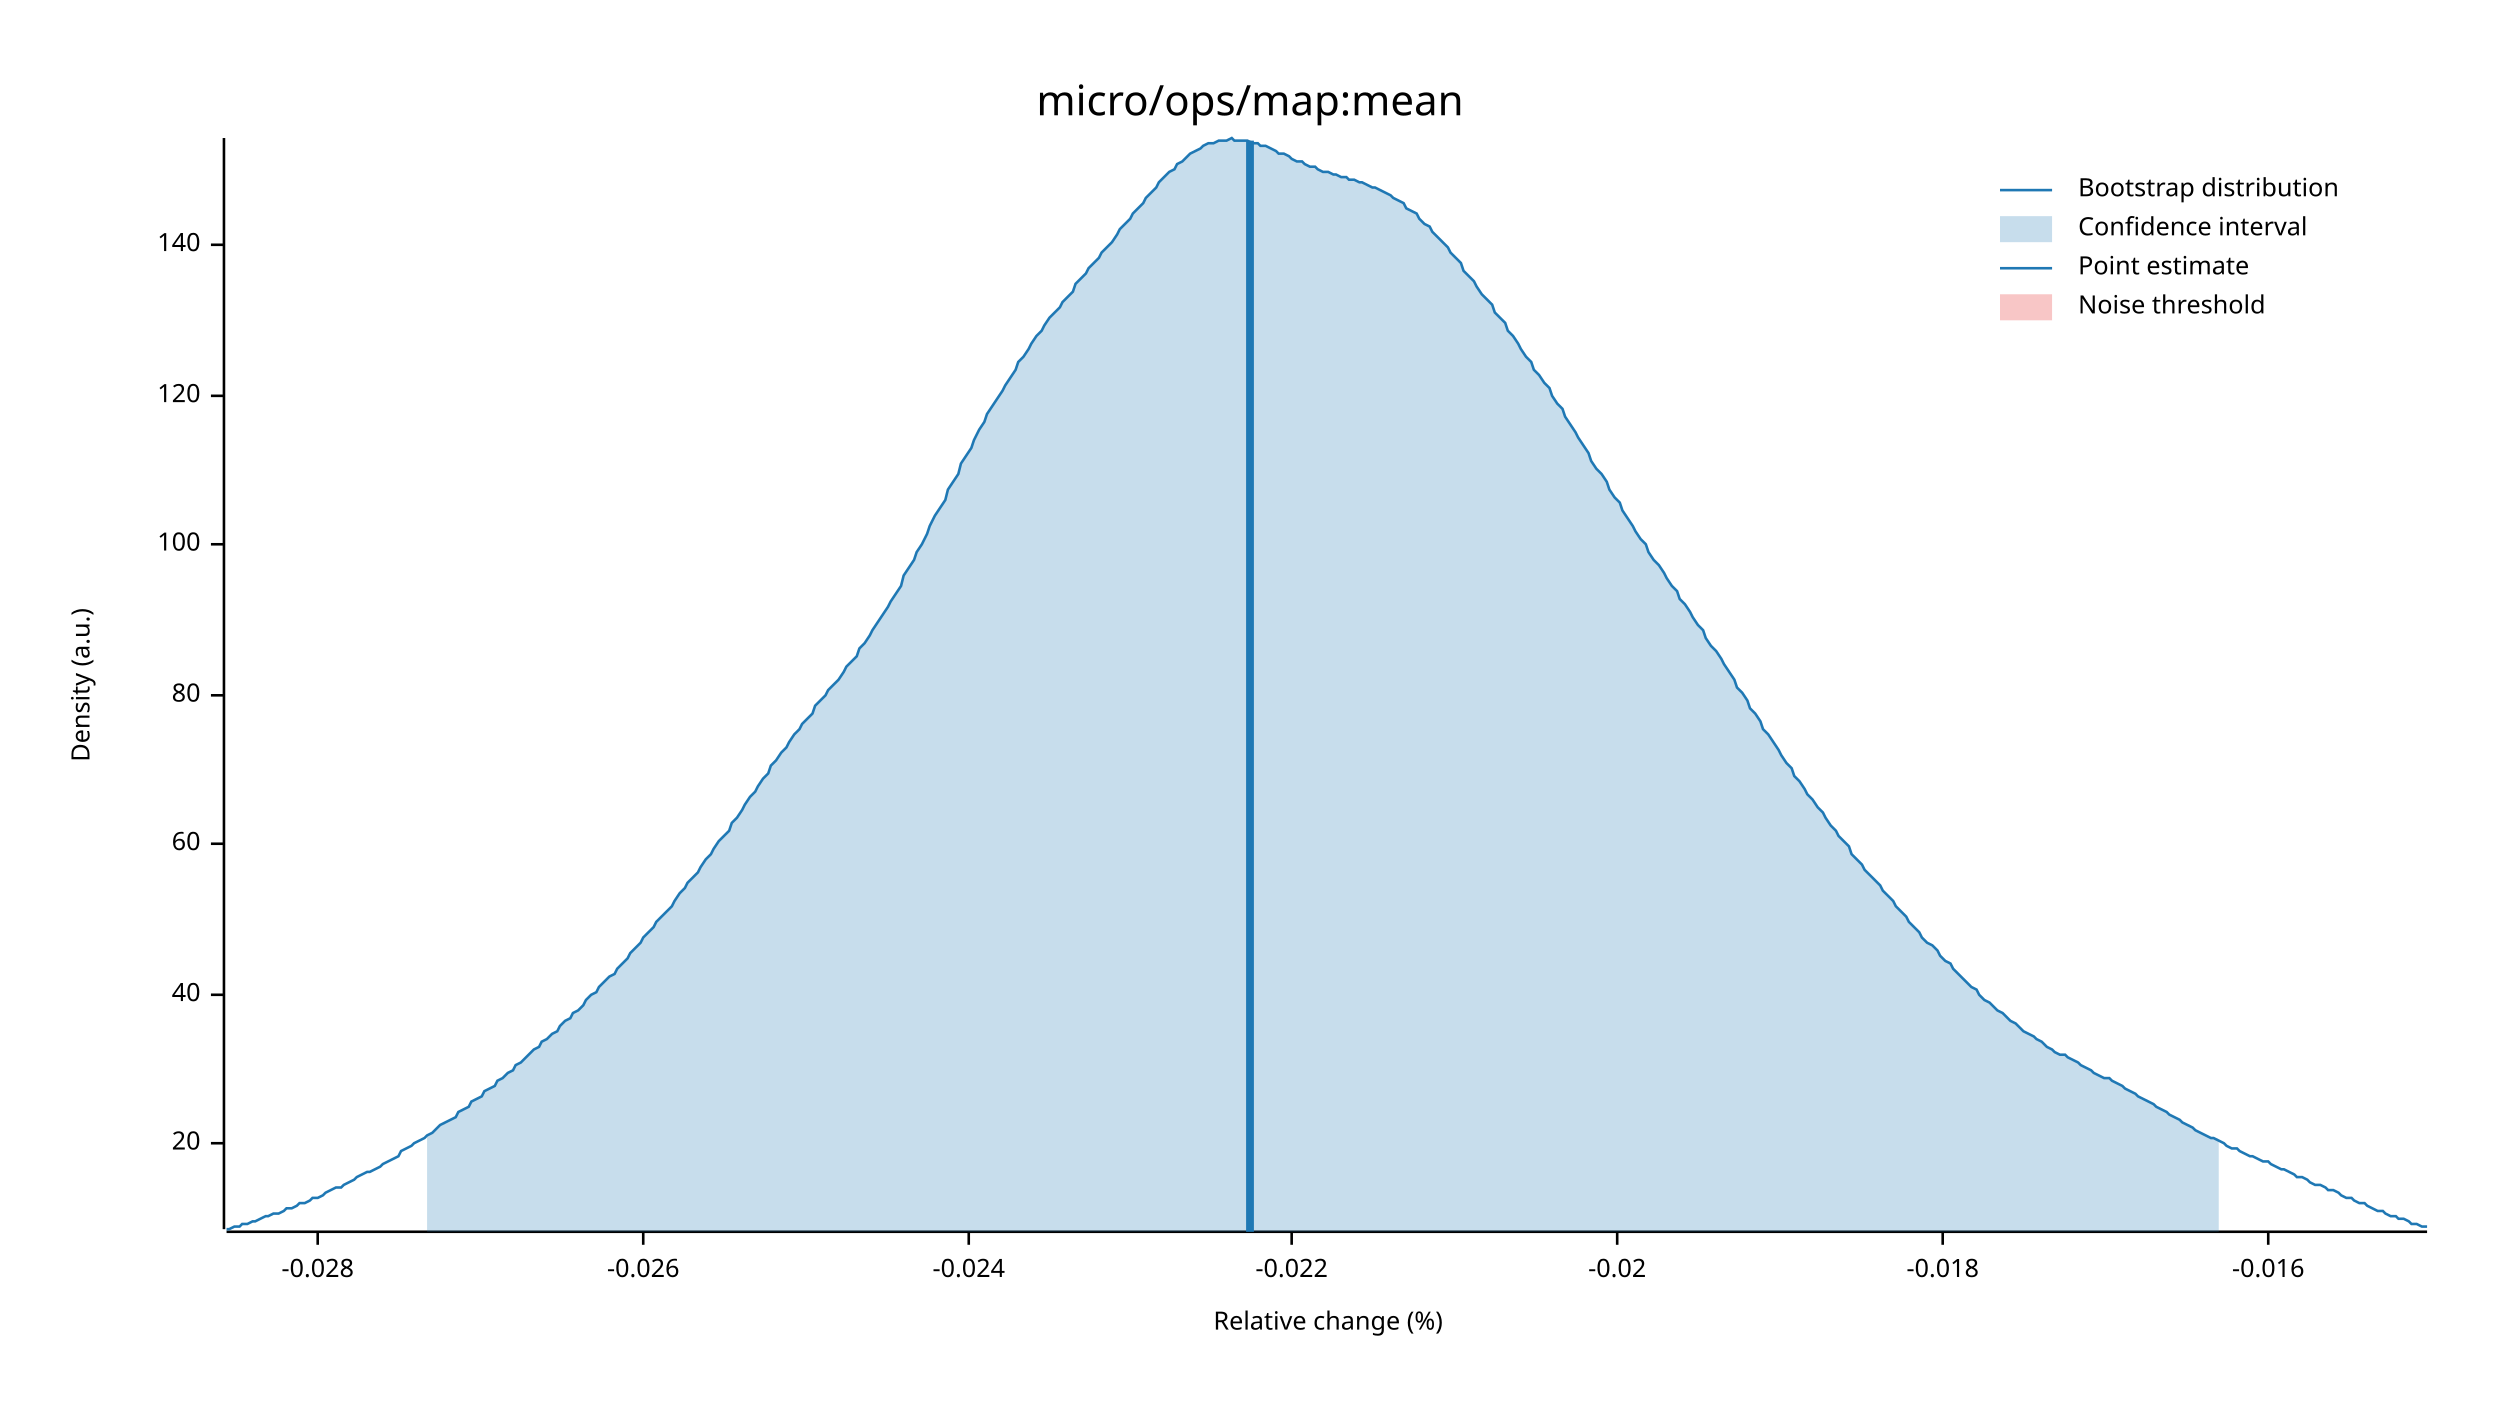
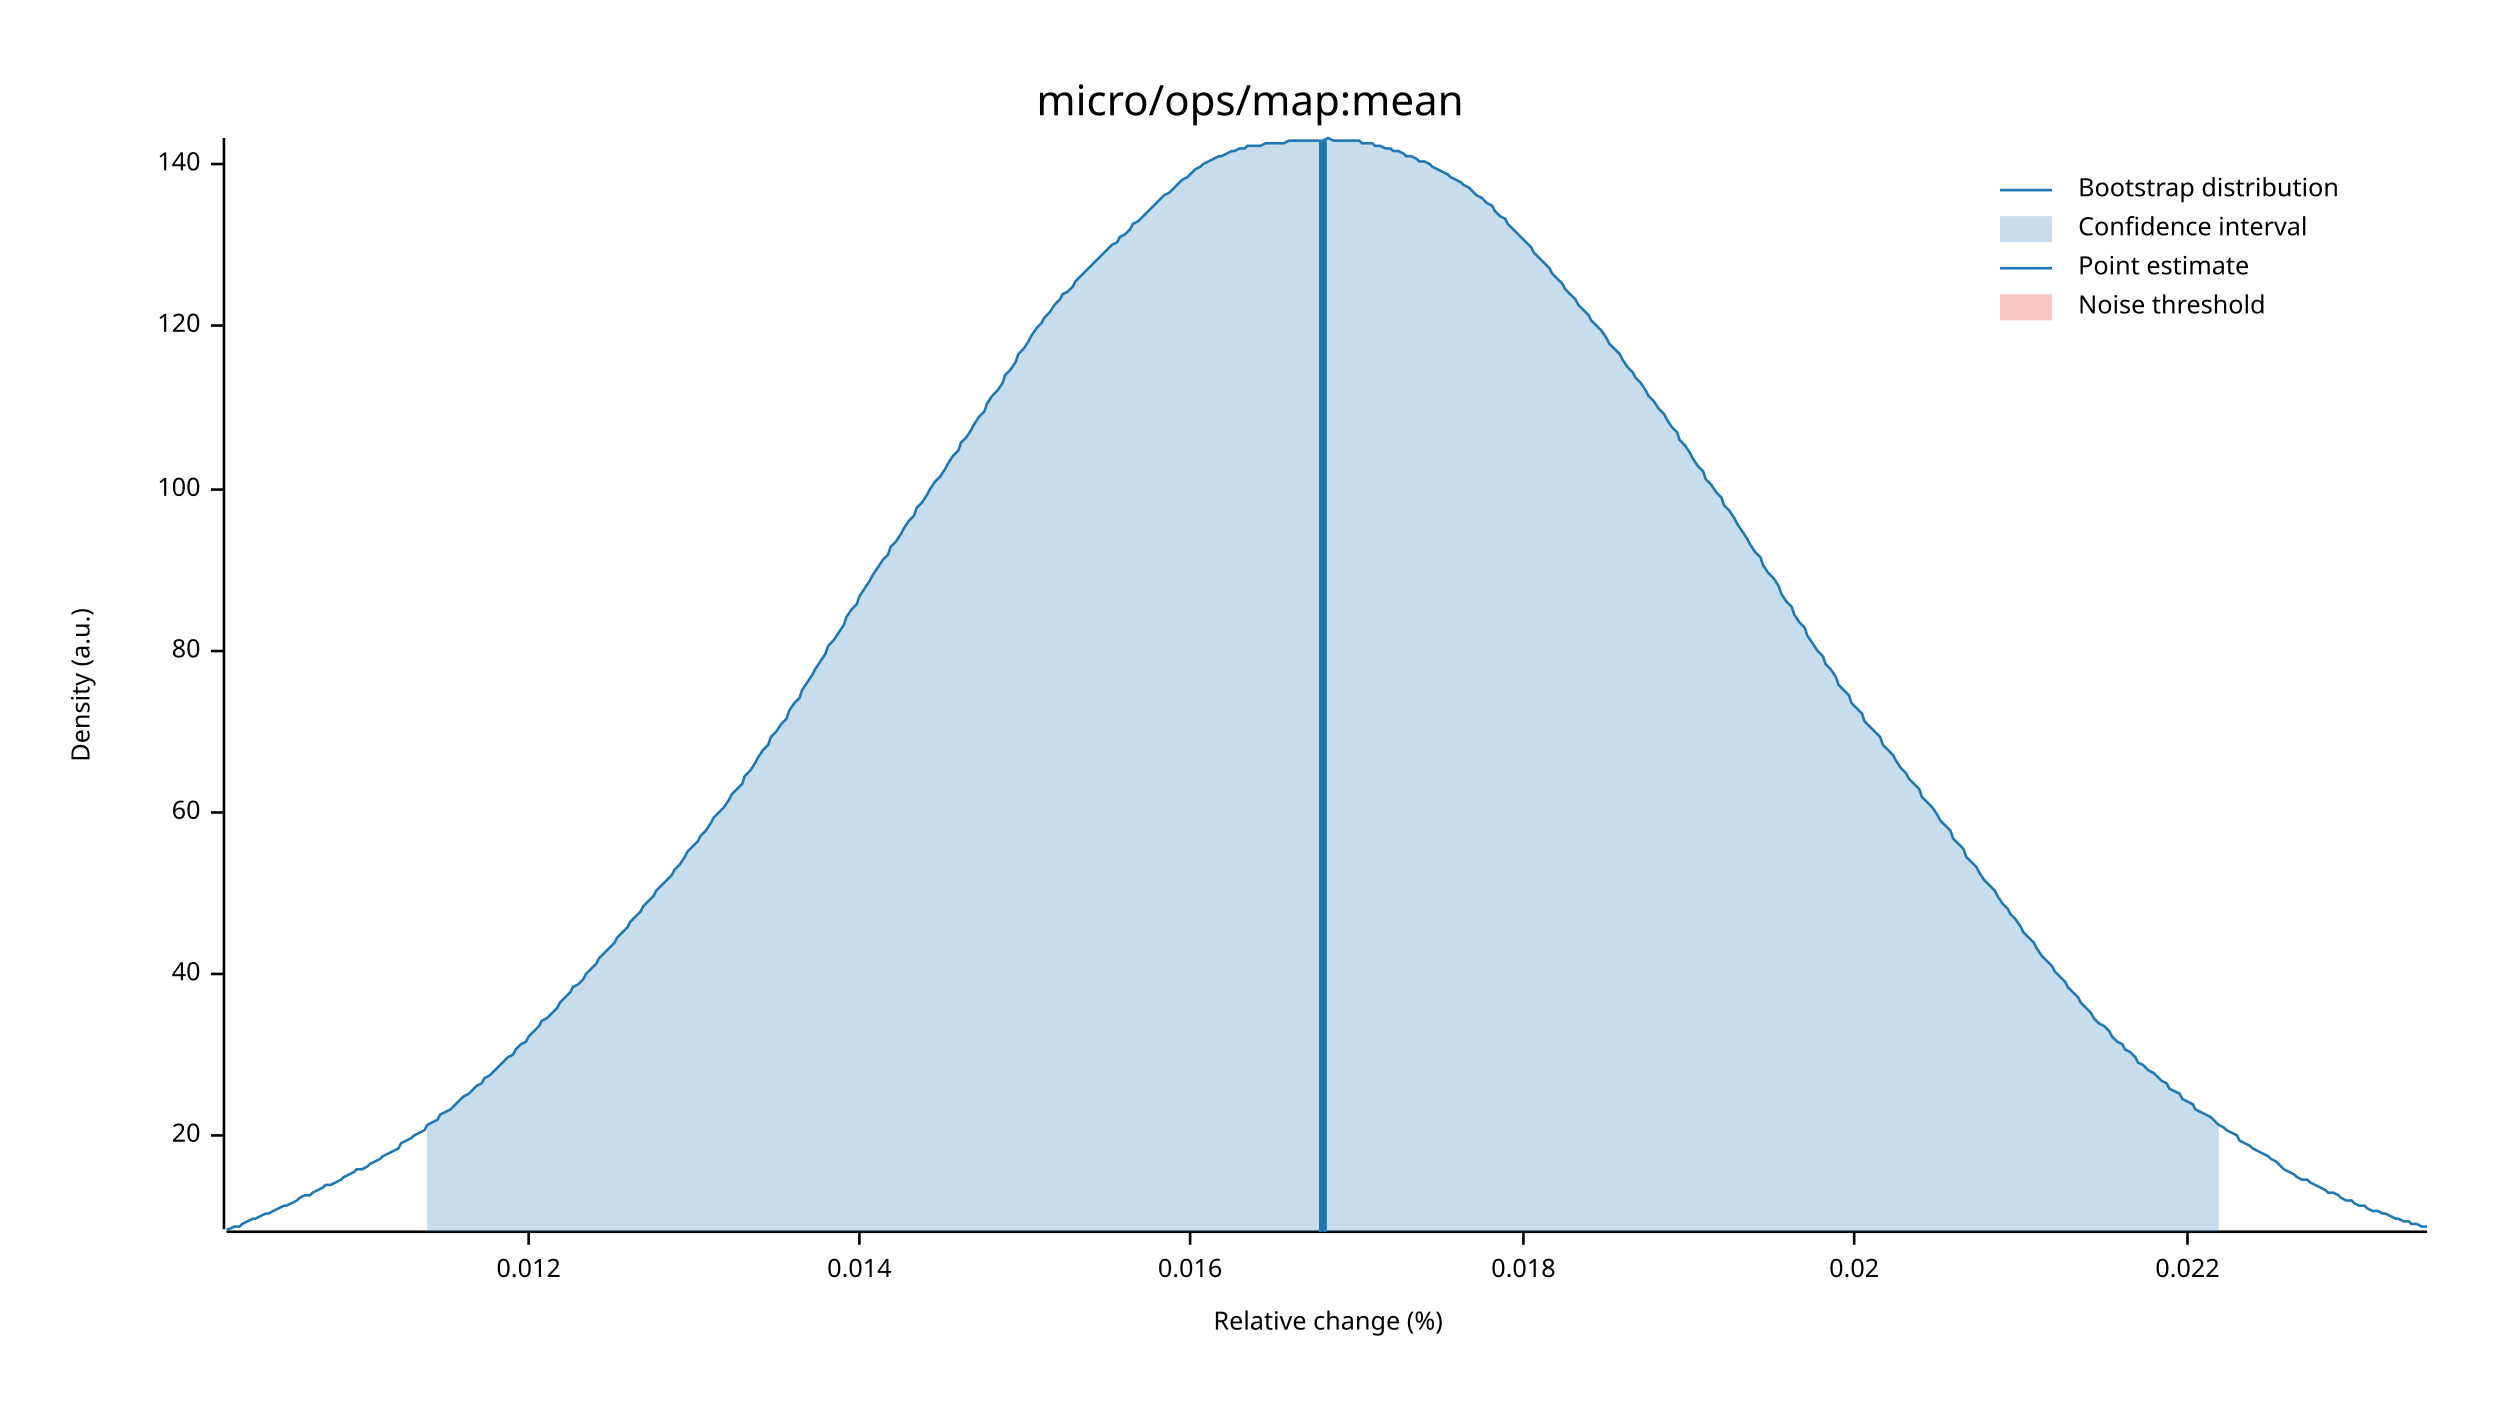
<svg xmlns="http://www.w3.org/2000/svg" width="960" height="540" viewBox="0 0 960 540">
  <text x="480" y="32" dy="0.76em" text-anchor="middle" font-family="sans-serif" font-size="16.129" opacity="1" fill="#000000">
micro/ops/map:mean
</text>
  <text x="27" y="263" dy="0.76em" text-anchor="middle" font-family="sans-serif" font-size="9.677" opacity="1" fill="#000000" transform="rotate(270, 27, 263)">
Density (a.u.)
</text>
  <text x="510" y="513" dy="-0.5ex" text-anchor="middle" font-family="sans-serif" font-size="9.677" opacity="1" fill="#000000">
Relative change (%)
</text>
  <polyline fill="none" opacity="1" stroke="#000000" stroke-width="1" points="86,53 86,472 " />
-   <text x="77" y="439" dy="0.5ex" text-anchor="end" font-family="sans-serif" font-size="9.677" opacity="1" fill="#000000">
+   <text x="77" y="436" dy="0.5ex" text-anchor="end" font-family="sans-serif" font-size="9.677" opacity="1" fill="#000000">
20
</text>
-   <polyline fill="none" opacity="1" stroke="#000000" stroke-width="1" points="81,439 86,439 " />
-   <text x="77" y="382" dy="0.5ex" text-anchor="end" font-family="sans-serif" font-size="9.677" opacity="1" fill="#000000">
+   <polyline fill="none" opacity="1" stroke="#000000" stroke-width="1" points="81,436 86,436 " />
+   <text x="77" y="374" dy="0.5ex" text-anchor="end" font-family="sans-serif" font-size="9.677" opacity="1" fill="#000000">
40
</text>
-   <polyline fill="none" opacity="1" stroke="#000000" stroke-width="1" points="81,382 86,382 " />
-   <text x="77" y="324" dy="0.5ex" text-anchor="end" font-family="sans-serif" font-size="9.677" opacity="1" fill="#000000">
+   <polyline fill="none" opacity="1" stroke="#000000" stroke-width="1" points="81,374 86,374 " />
+   <text x="77" y="312" dy="0.5ex" text-anchor="end" font-family="sans-serif" font-size="9.677" opacity="1" fill="#000000">
60
</text>
-   <polyline fill="none" opacity="1" stroke="#000000" stroke-width="1" points="81,324 86,324 " />
-   <text x="77" y="267" dy="0.5ex" text-anchor="end" font-family="sans-serif" font-size="9.677" opacity="1" fill="#000000">
+   <polyline fill="none" opacity="1" stroke="#000000" stroke-width="1" points="81,312 86,312 " />
+   <text x="77" y="250" dy="0.5ex" text-anchor="end" font-family="sans-serif" font-size="9.677" opacity="1" fill="#000000">
80
</text>
-   <polyline fill="none" opacity="1" stroke="#000000" stroke-width="1" points="81,267 86,267 " />
-   <text x="77" y="209" dy="0.5ex" text-anchor="end" font-family="sans-serif" font-size="9.677" opacity="1" fill="#000000">
+   <polyline fill="none" opacity="1" stroke="#000000" stroke-width="1" points="81,250 86,250 " />
+   <text x="77" y="188" dy="0.5ex" text-anchor="end" font-family="sans-serif" font-size="9.677" opacity="1" fill="#000000">
100
</text>
-   <polyline fill="none" opacity="1" stroke="#000000" stroke-width="1" points="81,209 86,209 " />
-   <text x="77" y="152" dy="0.5ex" text-anchor="end" font-family="sans-serif" font-size="9.677" opacity="1" fill="#000000">
+   <polyline fill="none" opacity="1" stroke="#000000" stroke-width="1" points="81,188 86,188 " />
+   <text x="77" y="125" dy="0.5ex" text-anchor="end" font-family="sans-serif" font-size="9.677" opacity="1" fill="#000000">
120
</text>
-   <polyline fill="none" opacity="1" stroke="#000000" stroke-width="1" points="81,152 86,152 " />
-   <text x="77" y="94" dy="0.5ex" text-anchor="end" font-family="sans-serif" font-size="9.677" opacity="1" fill="#000000">
+   <polyline fill="none" opacity="1" stroke="#000000" stroke-width="1" points="81,125 86,125 " />
+   <text x="77" y="63" dy="0.5ex" text-anchor="end" font-family="sans-serif" font-size="9.677" opacity="1" fill="#000000">
140
</text>
-   <polyline fill="none" opacity="1" stroke="#000000" stroke-width="1" points="81,94 86,94 " />
+   <polyline fill="none" opacity="1" stroke="#000000" stroke-width="1" points="81,63 86,63 " />
  <polyline fill="none" opacity="1" stroke="#000000" stroke-width="1" points="87,473 932,473 " />
-   <text x="122" y="483" dy="0.76em" text-anchor="middle" font-family="sans-serif" font-size="9.677" opacity="1" fill="#000000">
- -0.028
+   <text x="203" y="483" dy="0.76em" text-anchor="middle" font-family="sans-serif" font-size="9.677" opacity="1" fill="#000000">
+ 0.012
</text>
-   <polyline fill="none" opacity="1" stroke="#000000" stroke-width="1" points="122,473 122,478 " />
-   <text x="247" y="483" dy="0.76em" text-anchor="middle" font-family="sans-serif" font-size="9.677" opacity="1" fill="#000000">
- -0.026
+   <polyline fill="none" opacity="1" stroke="#000000" stroke-width="1" points="203,473 203,478 " />
+   <text x="330" y="483" dy="0.76em" text-anchor="middle" font-family="sans-serif" font-size="9.677" opacity="1" fill="#000000">
+ 0.014
</text>
-   <polyline fill="none" opacity="1" stroke="#000000" stroke-width="1" points="247,473 247,478 " />
-   <text x="372" y="483" dy="0.76em" text-anchor="middle" font-family="sans-serif" font-size="9.677" opacity="1" fill="#000000">
- -0.024
+   <polyline fill="none" opacity="1" stroke="#000000" stroke-width="1" points="330,473 330,478 " />
+   <text x="457" y="483" dy="0.76em" text-anchor="middle" font-family="sans-serif" font-size="9.677" opacity="1" fill="#000000">
+ 0.016
</text>
-   <polyline fill="none" opacity="1" stroke="#000000" stroke-width="1" points="372,473 372,478 " />
-   <text x="496" y="483" dy="0.76em" text-anchor="middle" font-family="sans-serif" font-size="9.677" opacity="1" fill="#000000">
- -0.022
+   <polyline fill="none" opacity="1" stroke="#000000" stroke-width="1" points="457,473 457,478 " />
+   <text x="585" y="483" dy="0.76em" text-anchor="middle" font-family="sans-serif" font-size="9.677" opacity="1" fill="#000000">
+ 0.018
</text>
-   <polyline fill="none" opacity="1" stroke="#000000" stroke-width="1" points="496,473 496,478 " />
-   <text x="621" y="483" dy="0.76em" text-anchor="middle" font-family="sans-serif" font-size="9.677" opacity="1" fill="#000000">
- -0.02
+   <polyline fill="none" opacity="1" stroke="#000000" stroke-width="1" points="585,473 585,478 " />
+   <text x="712" y="483" dy="0.76em" text-anchor="middle" font-family="sans-serif" font-size="9.677" opacity="1" fill="#000000">
+ 0.02
</text>
-   <polyline fill="none" opacity="1" stroke="#000000" stroke-width="1" points="621,473 621,478 " />
-   <text x="746" y="483" dy="0.76em" text-anchor="middle" font-family="sans-serif" font-size="9.677" opacity="1" fill="#000000">
- -0.018
+   <polyline fill="none" opacity="1" stroke="#000000" stroke-width="1" points="712,473 712,478 " />
+   <text x="840" y="483" dy="0.76em" text-anchor="middle" font-family="sans-serif" font-size="9.677" opacity="1" fill="#000000">
+ 0.022
</text>
-   <polyline fill="none" opacity="1" stroke="#000000" stroke-width="1" points="746,473 746,478 " />
-   <text x="871" y="483" dy="0.76em" text-anchor="middle" font-family="sans-serif" font-size="9.677" opacity="1" fill="#000000">
- -0.016
- </text>
-   <polyline fill="none" opacity="1" stroke="#000000" stroke-width="1" points="871,473 871,478 " />
-   <polyline fill="none" opacity="1" stroke="#1F78B4" stroke-width="1" points="87,472 88,472 90,471 92,471 93,470 95,470 97,469 98,469 100,468 102,467 103,467 105,466 107,466 109,465 110,464 112,464 114,463 115,462 117,462 119,461 120,460 122,460 124,459 125,458 127,457 129,456 131,456 132,455 134,454 136,453 137,452 139,451 141,450 142,450 144,449 146,448 147,447 149,446 151,445 153,444 154,442 156,441 158,440 159,439 161,438 163,437 164,436 166,435 168,433 169,432 171,431 173,430 175,429 176,427 178,426 180,425 181,423 183,422 185,421 186,419 188,418 190,417 191,415 193,414 195,412 197,411 198,409 200,408 202,406 203,405 205,403 207,402 208,400 210,399 212,397 214,396 215,394 217,392 219,391 220,389 222,388 224,386 225,384 227,382 229,381 230,379 232,377 234,375 236,374 237,372 239,370 241,368 242,366 244,364 246,362 247,360 249,358 251,356 252,354 254,352 256,350 258,348 259,346 261,343 263,341 264,339 266,337 268,335 269,333 271,330 273,328 274,326 276,323 278,321 280,319 281,316 283,314 285,311 286,309 288,306 290,304 291,302 293,299 295,297 296,294 298,292 300,289 302,287 303,285 305,282 307,280 308,278 310,276 312,274 313,271 315,269 317,267 318,265 320,263 322,261 324,258 325,256 327,254 329,252 330,249 332,247 334,244 335,242 337,239 339,236 341,233 342,231 344,228 346,225 347,221 349,218 351,215 352,212 354,209 356,205 357,202 359,198 361,195 363,192 364,188 366,185 368,182 369,178 371,175 373,172 374,169 376,165 378,162 379,159 381,156 383,153 385,150 386,148 388,145 390,142 391,139 393,137 395,134 396,132 398,129 400,127 401,125 403,122 405,120 407,118 408,116 410,114 412,112 413,109 415,107 417,105 418,103 420,101 422,99 423,97 425,95 427,93 429,90 430,88 432,86 434,84 435,82 437,80 439,78 440,76 442,74 444,72 445,70 447,68 449,66 451,65 452,63 454,62 456,60 457,59 459,58 461,57 462,56 464,55 466,55 468,54 469,54 471,54 473,53 474,54 476,54 478,54 479,54 481,55 483,55 484,56 486,56 488,57 490,58 491,59 493,59 495,60 496,61 498,62 500,62 501,63 503,64 505,64 506,65 508,66 510,66 512,67 513,67 515,68 517,68 518,69 520,69 522,70 523,70 525,71 527,72 528,72 530,73 532,74 534,75 535,76 537,77 539,78 540,80 542,81 544,82 545,84 547,86 549,87 550,89 552,91 554,93 556,95 557,97 559,99 561,101 562,104 564,106 566,108 567,110 569,113 571,115 573,117 574,120 576,122 578,124 579,127 581,129 583,132 584,134 586,137 588,139 589,142 591,144 593,147 595,149 596,152 598,155 600,157 601,160 603,163 605,166 606,168 608,171 610,174 611,177 613,180 615,182 617,185 618,188 620,191 622,193 623,196 625,199 627,202 628,204 630,207 632,209 633,212 635,215 637,217 639,220 640,222 642,225 644,227 645,230 647,232 649,235 650,237 652,240 654,242 655,245 657,248 659,250 661,253 662,255 664,258 666,261 667,264 669,266 671,269 672,272 674,274 676,277 677,280 679,282 681,285 683,288 684,290 686,293 688,295 689,298 691,300 693,303 694,305 696,307 698,310 700,312 701,314 703,317 705,319 706,321 708,323 710,325 711,328 713,330 715,332 716,334 718,336 720,338 722,340 723,342 725,344 727,346 728,348 730,350 732,352 733,354 735,356 737,358 738,360 740,362 742,363 744,365 745,367 747,369 749,370 750,372 752,374 754,376 755,377 757,379 759,380 760,382 762,384 764,385 766,387 767,388 769,389 771,391 772,392 774,393 776,395 777,396 779,397 781,398 782,399 784,400 786,402 788,403 789,404 791,405 793,405 794,406 796,407 798,408 799,409 801,410 803,411 804,412 806,413 808,414 810,414 811,415 813,416 815,417 816,418 818,419 820,420 821,421 823,422 825,423 827,424 828,425 830,426 832,427 833,428 835,429 837,430 838,431 840,432 842,433 843,434 845,435 847,436 849,437 850,437 852,438 854,439 855,440 857,441 859,441 860,442 862,443 864,444 865,444 867,445 869,446 871,446 872,447 874,448 876,449 877,449 879,450 881,451 882,452 884,452 886,453 887,454 889,455 891,455 893,456 894,457 896,457 898,458 899,459 901,460 903,460 904,461 906,462 908,462 909,463 911,464 913,465 915,465 916,466 918,467 920,467 921,468 923,468 925,469 926,470 928,470 930,471 932,471 " />
-   <polygon opacity="0.25" fill="#1F78B4" points="164,436 166,435 168,433 169,432 171,431 173,430 175,429 176,427 178,426 180,425 181,423 183,422 185,421 186,419 188,418 190,417 191,415 193,414 195,412 197,411 198,409 200,408 202,406 203,405 205,403 207,402 208,400 210,399 212,397 214,396 215,394 217,392 219,391 220,389 222,388 224,386 225,384 227,382 229,381 230,379 232,377 234,375 236,374 237,372 239,370 241,368 242,366 244,364 246,362 247,360 249,358 251,356 252,354 254,352 256,350 258,348 259,346 261,343 263,341 264,339 266,337 268,335 269,333 271,330 273,328 274,326 276,323 278,321 280,319 281,316 283,314 285,311 286,309 288,306 290,304 291,302 293,299 295,297 296,294 298,292 300,289 302,287 303,285 305,282 307,280 308,278 310,276 312,274 313,271 315,269 317,267 318,265 320,263 322,261 324,258 325,256 327,254 329,252 330,249 332,247 334,244 335,242 337,239 339,236 341,233 342,231 344,228 346,225 347,221 349,218 351,215 352,212 354,209 356,205 357,202 359,198 361,195 363,192 364,188 366,185 368,182 369,178 371,175 373,172 374,169 376,165 378,162 379,159 381,156 383,153 385,150 386,148 388,145 390,142 391,139 393,137 395,134 396,132 398,129 400,127 401,125 403,122 405,120 407,118 408,116 410,114 412,112 413,109 415,107 417,105 418,103 420,101 422,99 423,97 425,95 427,93 429,90 430,88 432,86 434,84 435,82 437,80 439,78 440,76 442,74 444,72 445,70 447,68 449,66 451,65 452,63 454,62 456,60 457,59 459,58 461,57 462,56 464,55 466,55 468,54 469,54 471,54 473,53 474,54 476,54 478,54 479,54 481,55 483,55 484,56 486,56 488,57 490,58 491,59 493,59 495,60 496,61 498,62 500,62 501,63 503,64 505,64 506,65 508,66 510,66 512,67 513,67 515,68 517,68 518,69 520,69 522,70 523,70 525,71 527,72 528,72 530,73 532,74 534,75 535,76 537,77 539,78 540,80 542,81 544,82 545,84 547,86 549,87 550,89 552,91 554,93 556,95 557,97 559,99 561,101 562,104 564,106 566,108 567,110 569,113 571,115 573,117 574,120 576,122 578,124 579,127 581,129 583,132 584,134 586,137 588,139 589,142 591,144 593,147 595,149 596,152 598,155 600,157 601,160 603,163 605,166 606,168 608,171 610,174 611,177 613,180 615,182 617,185 618,188 620,191 622,193 623,196 625,199 627,202 628,204 630,207 632,209 633,212 635,215 637,217 639,220 640,222 642,225 644,227 645,230 647,232 649,235 650,237 652,240 654,242 655,245 657,248 659,250 661,253 662,255 664,258 666,261 667,264 669,266 671,269 672,272 674,274 676,277 677,280 679,282 681,285 683,288 684,290 686,293 688,295 689,298 691,300 693,303 694,305 696,307 698,310 700,312 701,314 703,317 705,319 706,321 708,323 710,325 711,328 713,330 715,332 716,334 718,336 720,338 722,340 723,342 725,344 727,346 728,348 730,350 732,352 733,354 735,356 737,358 738,360 740,362 742,363 744,365 745,367 747,369 749,370 750,372 752,374 754,376 755,377 757,379 759,380 760,382 762,384 764,385 766,387 767,388 769,389 771,391 772,392 774,393 776,395 777,396 779,397 781,398 782,399 784,400 786,402 788,403 789,404 791,405 793,405 794,406 796,407 798,408 799,409 801,410 803,411 804,412 806,413 808,414 810,414 811,415 813,416 815,417 816,418 818,419 820,420 821,421 823,422 825,423 827,424 828,425 830,426 832,427 833,428 835,429 837,430 838,431 840,432 842,433 843,434 845,435 847,436 849,437 850,437 852,438 852,473 164,473 " />
-   <polyline fill="none" opacity="1" stroke="#1F78B4" stroke-width="3" points="480,473 480,54 " />
+   <polyline fill="none" opacity="1" stroke="#000000" stroke-width="1" points="840,473 840,478 " />
+   <polyline fill="none" opacity="1" stroke="#1F78B4" stroke-width="1" points="87,472 88,472 90,471 92,471 93,470 95,469 97,468 98,468 100,467 102,466 103,466 105,465 107,464 109,463 110,463 112,462 114,461 115,460 117,459 119,459 120,458 122,457 124,456 125,455 127,455 129,454 131,453 132,452 134,451 136,450 137,449 139,449 141,448 142,447 144,446 146,445 147,444 149,443 151,442 153,441 154,439 156,438 158,437 159,436 161,435 163,434 164,432 166,431 168,430 169,428 171,427 173,426 175,424 176,423 178,421 180,420 181,419 183,417 185,416 186,414 188,413 190,411 191,410 193,408 195,406 197,405 198,403 200,401 202,400 203,398 205,396 207,394 208,392 210,391 212,389 214,387 215,385 217,383 219,381 220,379 222,378 224,376 225,374 227,372 229,370 230,368 232,366 234,364 236,362 237,360 239,358 241,356 242,354 244,352 246,350 247,348 249,346 251,344 252,342 254,340 256,338 258,336 259,334 261,332 263,329 264,327 266,325 268,323 269,321 271,319 273,316 274,314 276,312 278,310 280,307 281,305 283,303 285,301 286,298 288,296 290,293 291,291 293,288 295,286 296,283 298,281 300,278 302,276 303,273 305,270 307,268 308,265 310,262 312,259 313,257 315,254 317,251 318,248 320,246 322,243 324,240 325,237 327,234 329,232 330,229 332,226 334,223 335,221 337,218 339,215 341,213 342,210 344,208 346,205 347,203 349,200 351,198 352,195 354,193 356,190 357,188 359,185 361,183 363,180 364,178 366,175 368,173 369,170 371,168 373,165 374,163 376,160 378,158 379,155 381,152 383,150 385,147 386,144 388,142 390,139 391,136 393,134 395,131 396,129 398,126 400,124 401,122 403,120 405,117 407,115 408,113 410,112 412,110 413,108 415,106 417,104 418,103 420,101 422,99 423,98 425,96 427,94 429,93 430,91 432,90 434,88 435,86 437,85 439,83 440,82 442,80 444,78 445,77 447,75 449,74 451,72 452,71 454,69 456,68 457,67 459,65 461,64 462,63 464,62 466,61 468,60 469,60 471,59 473,58 474,58 476,57 478,57 479,56 481,56 483,56 484,56 486,55 488,55 490,55 491,55 493,55 495,54 496,54 498,54 500,54 501,54 503,54 505,54 506,54 508,54 510,53 512,54 513,54 515,54 517,54 518,54 520,54 522,54 523,55 525,55 527,55 528,56 530,56 532,57 534,57 535,58 537,58 539,59 540,60 542,60 544,61 545,62 547,62 549,63 550,64 552,65 554,66 556,67 557,68 559,69 561,70 562,71 564,72 566,74 567,75 569,76 571,78 573,79 574,81 576,83 578,84 579,86 581,88 583,90 584,91 586,93 588,95 589,97 591,99 593,101 595,103 596,105 598,107 600,109 601,111 603,113 605,115 606,117 608,119 610,121 611,123 613,125 615,127 617,130 618,132 620,134 622,136 623,138 625,141 627,143 628,145 630,147 632,150 633,152 635,154 637,157 639,159 640,161 642,164 644,166 645,169 647,171 649,174 650,176 652,179 654,181 655,184 657,186 659,189 661,191 662,194 664,196 666,199 667,201 669,204 671,207 672,209 674,212 676,214 677,217 679,220 681,222 683,225 684,228 686,231 688,233 689,236 691,239 693,241 694,244 696,247 698,250 700,252 701,255 703,257 705,260 706,263 708,265 710,267 711,270 713,272 715,274 716,277 718,279 720,281 722,283 723,286 725,288 727,290 728,292 730,295 732,297 733,299 735,301 737,303 738,306 740,308 742,310 744,313 745,315 747,317 749,319 750,322 752,324 754,326 755,329 757,331 759,333 760,335 762,338 764,340 766,342 767,344 769,347 771,349 772,351 774,353 776,356 777,358 779,360 781,362 782,364 784,367 786,369 788,371 789,373 791,375 793,377 794,379 796,381 798,383 799,385 801,387 803,389 804,391 806,393 808,394 810,396 811,398 813,400 815,401 816,403 818,404 820,406 821,408 823,409 825,411 827,412 828,413 830,415 832,416 833,418 835,419 837,420 838,422 840,423 842,424 843,426 845,427 847,428 849,429 850,430 852,432 854,433 855,434 857,435 859,436 860,438 862,439 864,440 865,441 867,442 869,443 871,444 872,445 874,446 876,448 877,449 879,450 881,451 882,452 884,453 886,453 887,454 889,455 891,456 893,457 894,458 896,458 898,459 899,460 901,461 903,461 904,462 906,463 908,463 909,464 911,465 913,465 915,466 916,466 918,467 920,468 921,468 923,469 925,469 926,470 928,470 930,471 932,471 " />
+   <polygon opacity="0.25" fill="#1F78B4" points="164,432 166,431 168,430 169,428 171,427 173,426 175,424 176,423 178,421 180,420 181,419 183,417 185,416 186,414 188,413 190,411 191,410 193,408 195,406 197,405 198,403 200,401 202,400 203,398 205,396 207,394 208,392 210,391 212,389 214,387 215,385 217,383 219,381 220,379 222,378 224,376 225,374 227,372 229,370 230,368 232,366 234,364 236,362 237,360 239,358 241,356 242,354 244,352 246,350 247,348 249,346 251,344 252,342 254,340 256,338 258,336 259,334 261,332 263,329 264,327 266,325 268,323 269,321 271,319 273,316 274,314 276,312 278,310 280,307 281,305 283,303 285,301 286,298 288,296 290,293 291,291 293,288 295,286 296,283 298,281 300,278 302,276 303,273 305,270 307,268 308,265 310,262 312,259 313,257 315,254 317,251 318,248 320,246 322,243 324,240 325,237 327,234 329,232 330,229 332,226 334,223 335,221 337,218 339,215 341,213 342,210 344,208 346,205 347,203 349,200 351,198 352,195 354,193 356,190 357,188 359,185 361,183 363,180 364,178 366,175 368,173 369,170 371,168 373,165 374,163 376,160 378,158 379,155 381,152 383,150 385,147 386,144 388,142 390,139 391,136 393,134 395,131 396,129 398,126 400,124 401,122 403,120 405,117 407,115 408,113 410,112 412,110 413,108 415,106 417,104 418,103 420,101 422,99 423,98 425,96 427,94 429,93 430,91 432,90 434,88 435,86 437,85 439,83 440,82 442,80 444,78 445,77 447,75 449,74 451,72 452,71 454,69 456,68 457,67 459,65 461,64 462,63 464,62 466,61 468,60 469,60 471,59 473,58 474,58 476,57 478,57 479,56 481,56 483,56 484,56 486,55 488,55 490,55 491,55 493,55 495,54 496,54 498,54 500,54 501,54 503,54 505,54 506,54 508,54 510,53 512,54 513,54 515,54 517,54 518,54 520,54 522,54 523,55 525,55 527,55 528,56 530,56 532,57 534,57 535,58 537,58 539,59 540,60 542,60 544,61 545,62 547,62 549,63 550,64 552,65 554,66 556,67 557,68 559,69 561,70 562,71 564,72 566,74 567,75 569,76 571,78 573,79 574,81 576,83 578,84 579,86 581,88 583,90 584,91 586,93 588,95 589,97 591,99 593,101 595,103 596,105 598,107 600,109 601,111 603,113 605,115 606,117 608,119 610,121 611,123 613,125 615,127 617,130 618,132 620,134 622,136 623,138 625,141 627,143 628,145 630,147 632,150 633,152 635,154 637,157 639,159 640,161 642,164 644,166 645,169 647,171 649,174 650,176 652,179 654,181 655,184 657,186 659,189 661,191 662,194 664,196 666,199 667,201 669,204 671,207 672,209 674,212 676,214 677,217 679,220 681,222 683,225 684,228 686,231 688,233 689,236 691,239 693,241 694,244 696,247 698,250 700,252 701,255 703,257 705,260 706,263 708,265 710,267 711,270 713,272 715,274 716,277 718,279 720,281 722,283 723,286 725,288 727,290 728,292 730,295 732,297 733,299 735,301 737,303 738,306 740,308 742,310 744,313 745,315 747,317 749,319 750,322 752,324 754,326 755,329 757,331 759,333 760,335 762,338 764,340 766,342 767,344 769,347 771,349 772,351 774,353 776,356 777,358 779,360 781,362 782,364 784,367 786,369 788,371 789,373 791,375 793,377 794,379 796,381 798,383 799,385 801,387 803,389 804,391 806,393 808,394 810,396 811,398 813,400 815,401 816,403 818,404 820,406 821,408 823,409 825,411 827,412 828,413 830,415 832,416 833,418 835,419 837,420 838,422 840,423 842,424 843,426 845,427 847,428 849,429 850,430 852,432 852,473 164,473 " />
+   <polyline fill="none" opacity="1" stroke="#1F78B4" stroke-width="3" points="508,473 508,54 " />
  <rect x="509" y="53" width="0" height="419" opacity="0.1" fill="#E31A1C" stroke="none" />
  <text x="798" y="68" dy="0.76em" text-anchor="start" font-family="sans-serif" font-size="9.677" opacity="1" fill="#000000">
Bootstrap distribution
</text>
  <text x="798" y="83" dy="0.76em" text-anchor="start" font-family="sans-serif" font-size="9.677" opacity="1" fill="#000000">
Confidence interval
</text>
  <text x="798" y="98" dy="0.76em" text-anchor="start" font-family="sans-serif" font-size="9.677" opacity="1" fill="#000000">
Point estimate
</text>
  <text x="798" y="113" dy="0.76em" text-anchor="start" font-family="sans-serif" font-size="9.677" opacity="1" fill="#000000">
Noise threshold
</text>
  <polyline fill="none" opacity="1" stroke="#1F78B4" stroke-width="1" points="768,73 788,73 " />
  <rect x="768" y="83" width="20" height="10" opacity="0.25" fill="#1F78B4" stroke="none" />
  <polyline fill="none" opacity="1" stroke="#1F78B4" stroke-width="1" points="768,103 788,103 " />
  <rect x="768" y="113" width="20" height="10" opacity="0.25" fill="#E31A1C" stroke="none" />
</svg>
